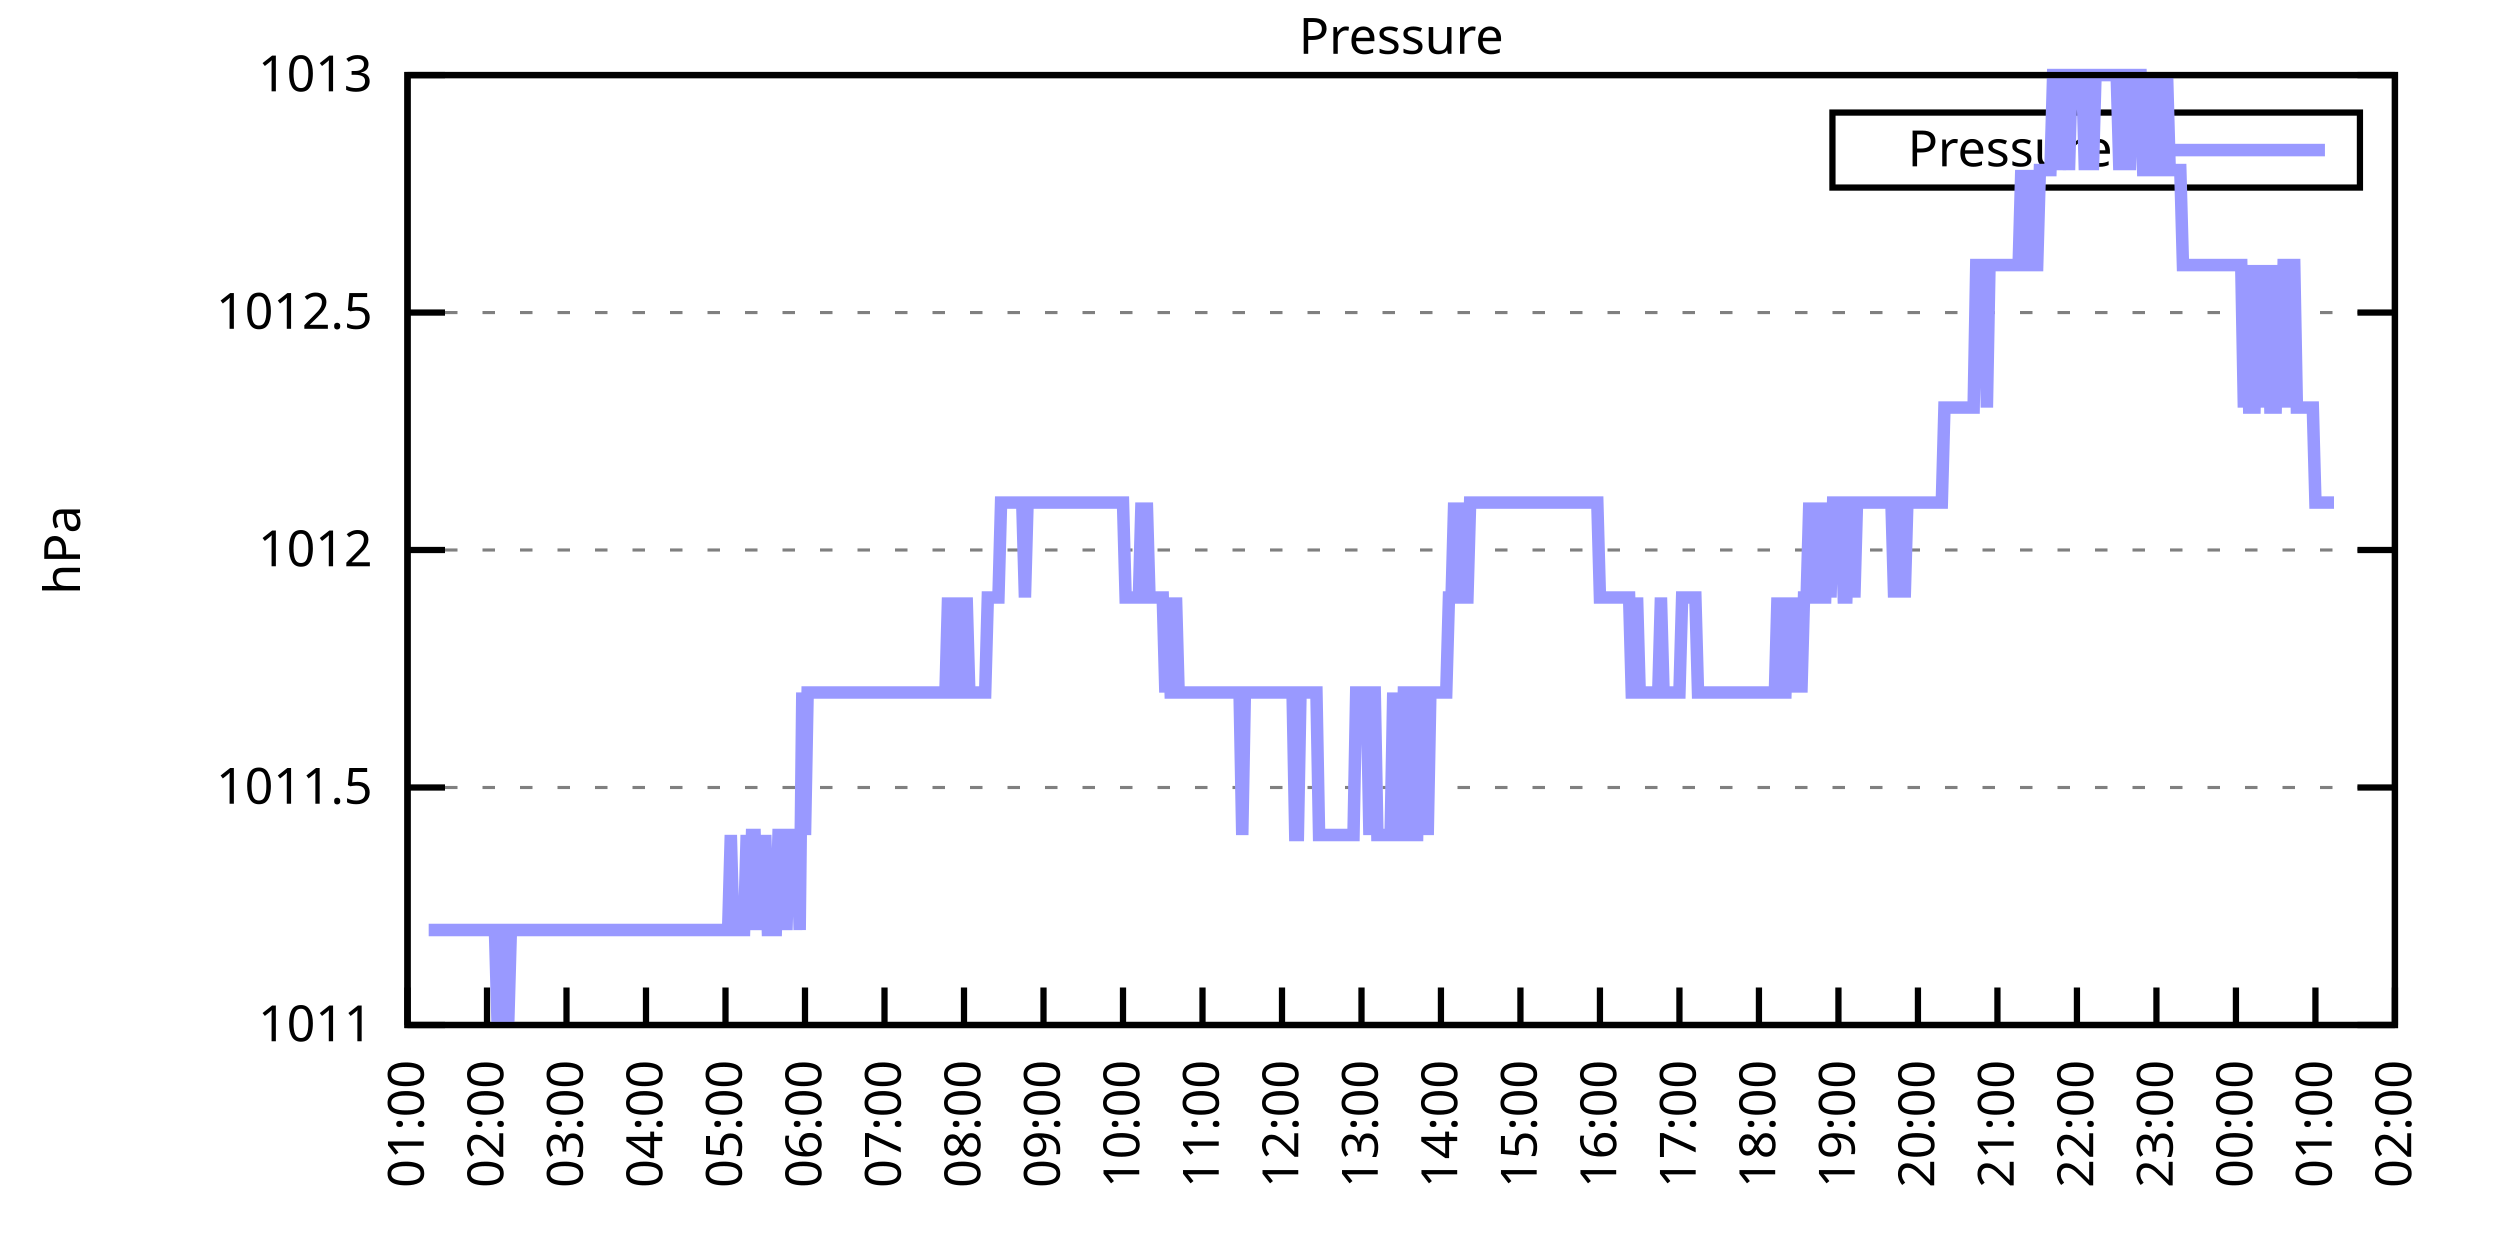
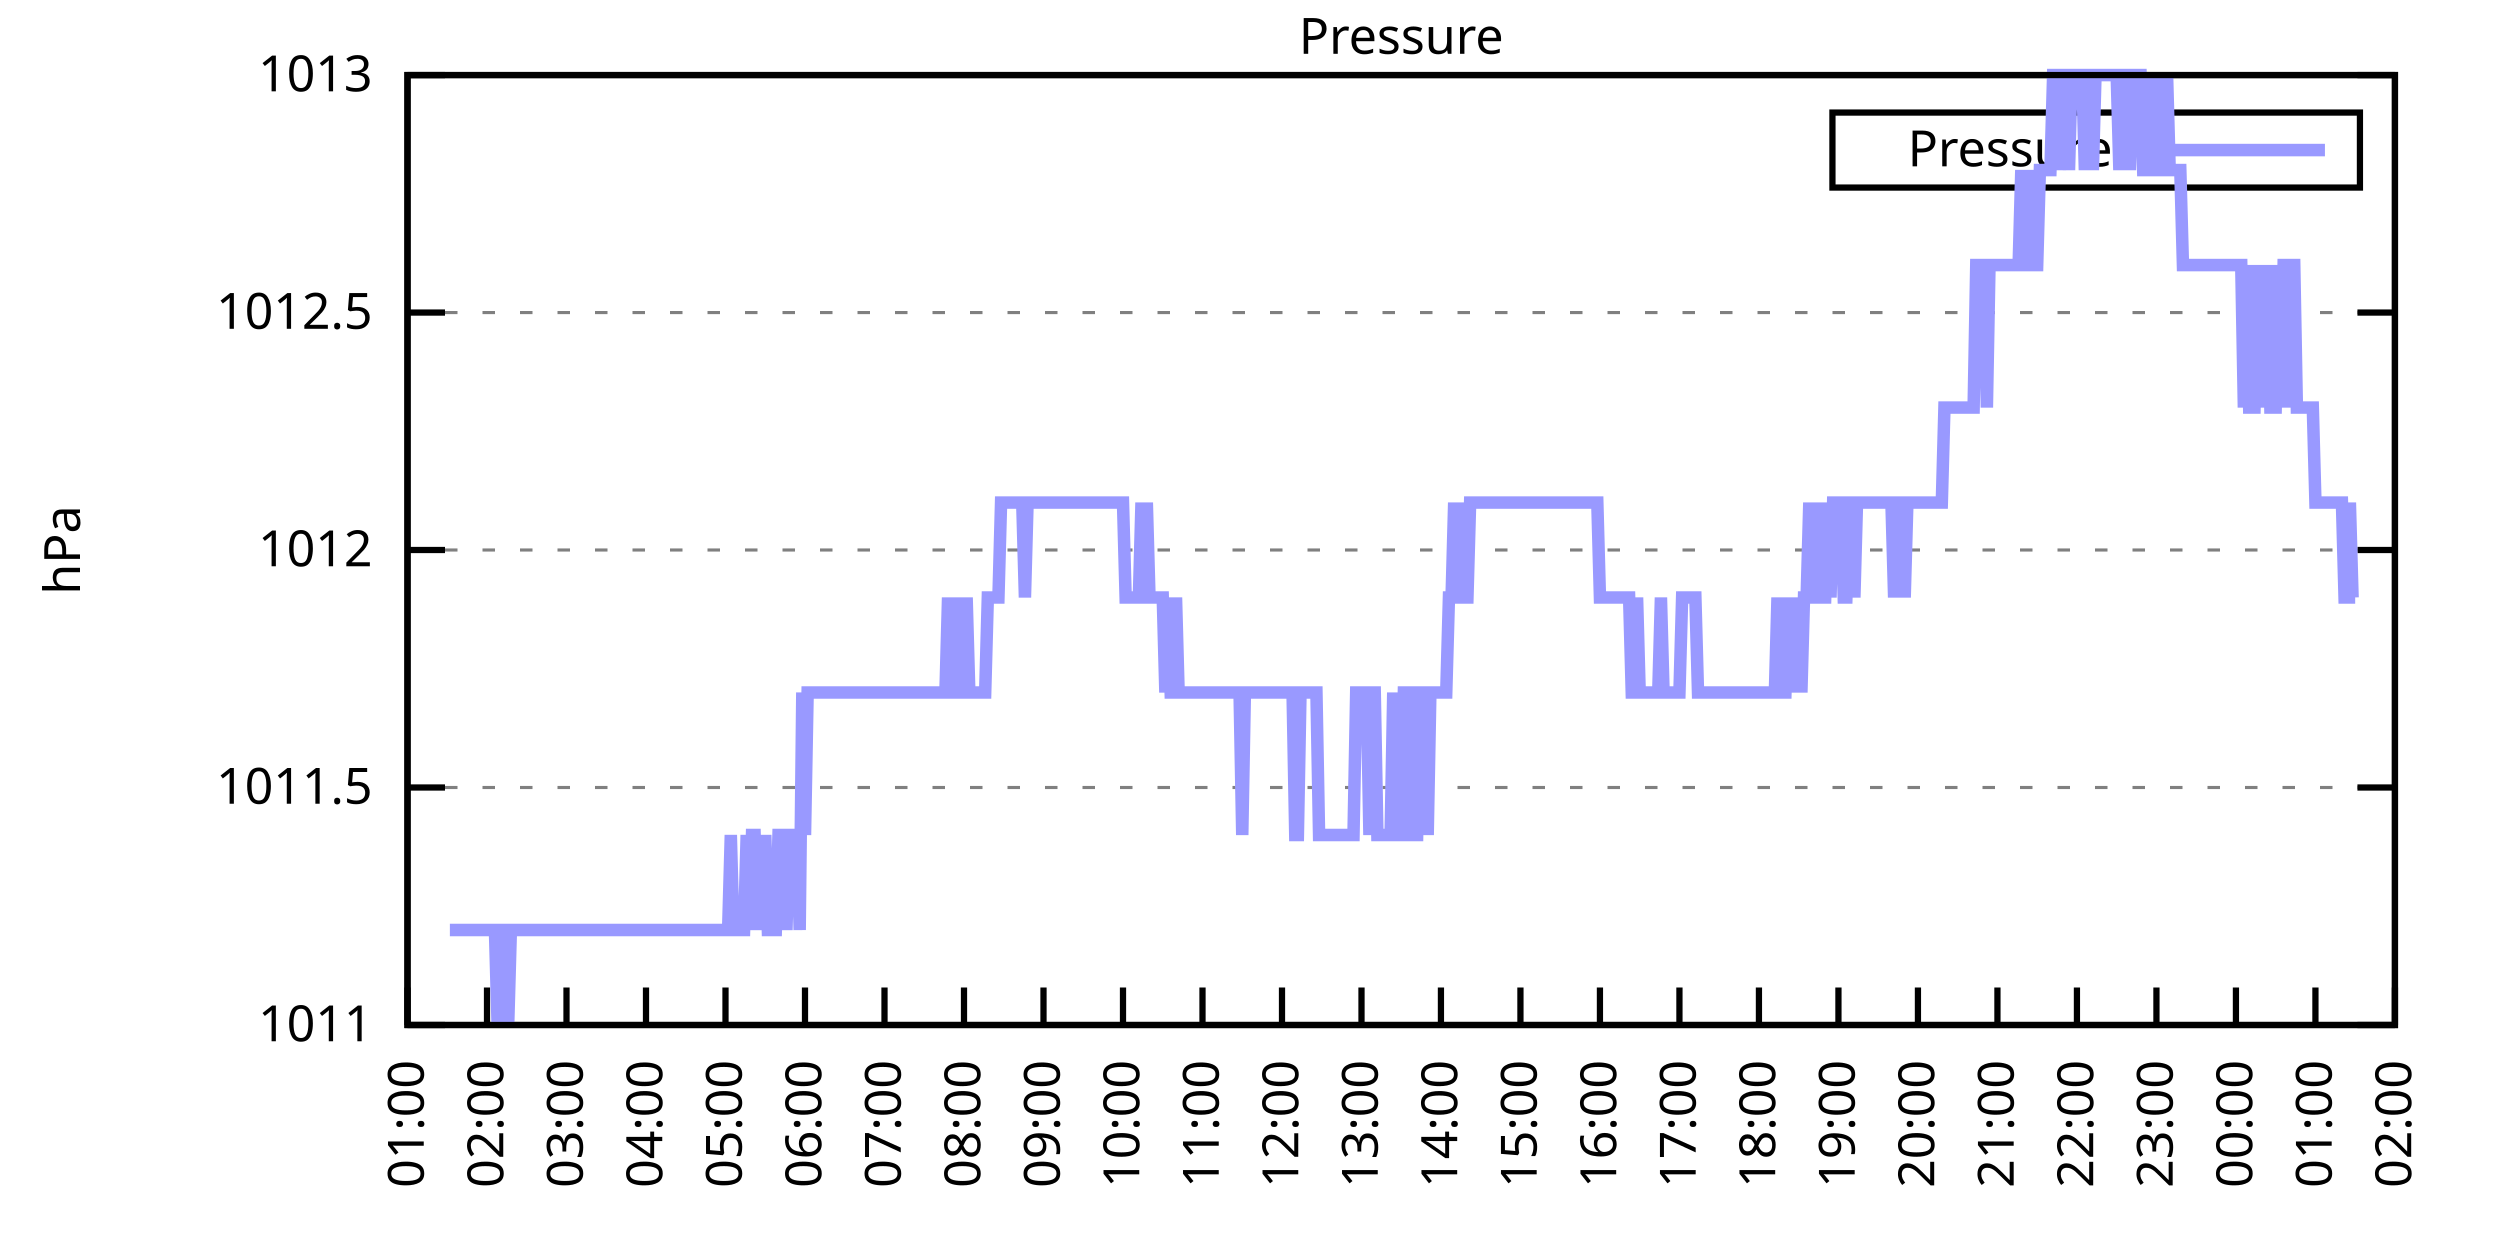
<svg xmlns="http://www.w3.org/2000/svg" xmlns:xlink="http://www.w3.org/1999/xlink" width="400" height="200" viewBox="0 0 400 200">
  <g id="gnuplot_canvas">
    <rect x="0" y="0" width="400" height="200" fill="none" />
    <defs>
      <circle id="gpDot" r="0.5" stroke-width="0.5" stroke="currentColor" />
      <path id="gpPt0" stroke-width="0.333" stroke="currentColor" d="M-1,0 h2 M0,-1 v2" />
      <path id="gpPt1" stroke-width="0.333" stroke="currentColor" d="M-1,-1 L1,1 M1,-1 L-1,1" />
      <path id="gpPt2" stroke-width="0.333" stroke="currentColor" d="M-1,0 L1,0 M0,-1 L0,1 M-1,-1 L1,1 M-1,1 L1,-1" />
      <rect id="gpPt3" stroke-width="0.333" stroke="currentColor" x="-1" y="-1" width="2" height="2" />
      <rect id="gpPt4" stroke-width="0.333" stroke="currentColor" fill="currentColor" x="-1" y="-1" width="2" height="2" />
      <circle id="gpPt5" stroke-width="0.333" stroke="currentColor" cx="0" cy="0" r="1" />
      <use xlink:href="#gpPt5" id="gpPt6" fill="currentColor" stroke="none" />
      <path id="gpPt7" stroke-width="0.333" stroke="currentColor" d="M0,-1.33 L-1.33,0.67 L1.33,0.67 z" />
      <use xlink:href="#gpPt7" id="gpPt8" fill="currentColor" stroke="none" />
      <use xlink:href="#gpPt7" id="gpPt9" stroke="currentColor" transform="rotate(180)" />
      <use xlink:href="#gpPt9" id="gpPt10" fill="currentColor" stroke="none" />
      <use xlink:href="#gpPt3" id="gpPt11" stroke="currentColor" transform="rotate(45)" />
      <use xlink:href="#gpPt11" id="gpPt12" fill="currentColor" stroke="none" />
      <path id="gpPt13" stroke-width="0.333" stroke="currentColor" d="M0,1.330 L1.265,0.411 L0.782,-1.067 L-0.782,-1.076 L-1.265,0.411 z" />
      <use xlink:href="#gpPt13" id="gpPt14" fill="currentColor" stroke="none" />
      <filter id="textbox" filterUnits="objectBoundingBox" x="0" y="0" height="1" width="1">
        <feFlood flood-color="white" flood-opacity="1" result="bgnd" />
        <feComposite in="SourceGraphic" in2="bgnd" operator="atop" />
      </filter>
      <filter id="greybox" filterUnits="objectBoundingBox" x="0" y="0" height="1" width="1">
        <feFlood flood-color="lightgrey" flood-opacity="1" result="grey" />
        <feComposite in="SourceGraphic" in2="grey" operator="atop" />
      </filter>
    </defs>
    <g fill="none" color="white" stroke="currentColor" stroke-width="1.00" stroke-linecap="butt" stroke-linejoin="miter">
</g>
    <g fill="none" color="black" stroke="currentColor" stroke-width="1.00" stroke-linecap="butt" stroke-linejoin="miter">
      <g stroke="none" shape-rendering="crispEdges">
        <polygon fill="rgb(255, 255, 255)" points="65.20,164.00 383.18,164.00 383.18,12.02 65.20,12.02 " />
      </g>
    </g>
    <g fill="none" color="black" stroke="currentColor" stroke-width="1.00" stroke-linecap="butt" stroke-linejoin="miter">
</g>
    <g fill="none" color="black" stroke="black" stroke-width="0.50" stroke-linecap="butt" stroke-linejoin="miter">
</g>
    <g fill="none" color="gray" stroke="currentColor" stroke-width="0.50" stroke-linecap="butt" stroke-linejoin="miter">
      <path stroke="gray" stroke-dasharray="2,4" class="gridline" d="M65.20,164.00 L383.19,164.00  " />
    </g>
    <g fill="none" color="gray" stroke="gray" stroke-width="1.00" stroke-linecap="butt" stroke-linejoin="miter">
</g>
    <g fill="none" color="black" stroke="currentColor" stroke-width="1.00" stroke-linecap="butt" stroke-linejoin="miter">
      <path stroke="black" d="M65.20,164.00 L71.20,164.00 M383.19,164.00 L377.19,164.00  " />
      <g transform="translate(59.60,166.60)" stroke="none" fill="black" font-family="Sans" font-size="8.00" text-anchor="end">
        <text>
          <tspan font-family="Sans"> 1011</tspan>
        </text>
      </g>
    </g>
    <g fill="none" color="black" stroke="currentColor" stroke-width="1.00" stroke-linecap="butt" stroke-linejoin="miter">
</g>
    <g fill="none" color="black" stroke="black" stroke-width="0.50" stroke-linecap="butt" stroke-linejoin="miter">
</g>
    <g fill="none" color="gray" stroke="currentColor" stroke-width="0.50" stroke-linecap="butt" stroke-linejoin="miter">
      <path stroke="gray" stroke-dasharray="2,4" class="gridline" d="M65.20,126.00 L383.19,126.00  " />
    </g>
    <g fill="none" color="gray" stroke="gray" stroke-width="1.00" stroke-linecap="butt" stroke-linejoin="miter">
</g>
    <g fill="none" color="black" stroke="currentColor" stroke-width="1.00" stroke-linecap="butt" stroke-linejoin="miter">
      <path stroke="black" d="M65.20,126.00 L71.20,126.00 M383.19,126.00 L377.19,126.00  " />
      <g transform="translate(59.60,128.60)" stroke="none" fill="black" font-family="Sans" font-size="8.00" text-anchor="end">
        <text>
          <tspan font-family="Sans"> 1011.5</tspan>
        </text>
      </g>
    </g>
    <g fill="none" color="black" stroke="currentColor" stroke-width="1.00" stroke-linecap="butt" stroke-linejoin="miter">
</g>
    <g fill="none" color="black" stroke="black" stroke-width="0.50" stroke-linecap="butt" stroke-linejoin="miter">
</g>
    <g fill="none" color="gray" stroke="currentColor" stroke-width="0.50" stroke-linecap="butt" stroke-linejoin="miter">
      <path stroke="gray" stroke-dasharray="2,4" class="gridline" d="M65.20,88.00 L383.19,88.00  " />
    </g>
    <g fill="none" color="gray" stroke="gray" stroke-width="1.00" stroke-linecap="butt" stroke-linejoin="miter">
</g>
    <g fill="none" color="black" stroke="currentColor" stroke-width="1.00" stroke-linecap="butt" stroke-linejoin="miter">
      <path stroke="black" d="M65.20,88.00 L71.20,88.00 M383.19,88.00 L377.19,88.00  " />
      <g transform="translate(59.60,90.60)" stroke="none" fill="black" font-family="Sans" font-size="8.00" text-anchor="end">
        <text>
          <tspan font-family="Sans"> 1012</tspan>
        </text>
      </g>
    </g>
    <g fill="none" color="black" stroke="currentColor" stroke-width="1.00" stroke-linecap="butt" stroke-linejoin="miter">
</g>
    <g fill="none" color="black" stroke="black" stroke-width="0.50" stroke-linecap="butt" stroke-linejoin="miter">
</g>
    <g fill="none" color="gray" stroke="currentColor" stroke-width="0.50" stroke-linecap="butt" stroke-linejoin="miter">
      <path stroke="gray" stroke-dasharray="2,4" class="gridline" d="M65.20,50.01 L383.19,50.01  " />
    </g>
    <g fill="none" color="gray" stroke="gray" stroke-width="1.00" stroke-linecap="butt" stroke-linejoin="miter">
</g>
    <g fill="none" color="black" stroke="currentColor" stroke-width="1.00" stroke-linecap="butt" stroke-linejoin="miter">
      <path stroke="black" d="M65.20,50.01 L71.20,50.01 M383.19,50.01 L377.19,50.01  " />
      <g transform="translate(59.60,52.61)" stroke="none" fill="black" font-family="Sans" font-size="8.00" text-anchor="end">
        <text>
          <tspan font-family="Sans"> 1012.5</tspan>
        </text>
      </g>
    </g>
    <g fill="none" color="black" stroke="currentColor" stroke-width="1.00" stroke-linecap="butt" stroke-linejoin="miter">
</g>
    <g fill="none" color="black" stroke="black" stroke-width="0.50" stroke-linecap="butt" stroke-linejoin="miter">
</g>
    <g fill="none" color="gray" stroke="currentColor" stroke-width="0.50" stroke-linecap="butt" stroke-linejoin="miter">
      <path stroke="gray" stroke-dasharray="2,4" class="gridline" d="M65.20,12.01 L383.19,12.01  " />
    </g>
    <g fill="none" color="gray" stroke="gray" stroke-width="1.00" stroke-linecap="butt" stroke-linejoin="miter">
</g>
    <g fill="none" color="black" stroke="currentColor" stroke-width="1.00" stroke-linecap="butt" stroke-linejoin="miter">
      <path stroke="black" d="M65.20,12.01 L71.20,12.01 M383.19,12.01 L377.19,12.01  " />
      <g transform="translate(59.60,14.61)" stroke="none" fill="black" font-family="Sans" font-size="8.00" text-anchor="end">
        <text>
          <tspan font-family="Sans"> 1013</tspan>
        </text>
      </g>
    </g>
    <g fill="none" color="black" stroke="currentColor" stroke-width="1.00" stroke-linecap="butt" stroke-linejoin="miter">
      <path stroke="black" d="M65.20,164.00 L65.20,158.00  " />
      <g transform="translate(67.80,169.60) rotate(270.00)" stroke="none" fill="black" font-family="Sans" font-size="8.00" text-anchor="end">
        <text>
          <tspan font-family="Sans">01:00</tspan>
        </text>
      </g>
    </g>
    <g fill="none" color="black" stroke="currentColor" stroke-width="1.00" stroke-linecap="butt" stroke-linejoin="miter">
      <path stroke="black" d="M77.92,164.00 L77.92,158.00  " />
      <g transform="translate(80.52,169.60) rotate(270.00)" stroke="none" fill="black" font-family="Sans" font-size="8.00" text-anchor="end">
        <text>
          <tspan font-family="Sans">02:00</tspan>
        </text>
      </g>
    </g>
    <g fill="none" color="black" stroke="currentColor" stroke-width="1.00" stroke-linecap="butt" stroke-linejoin="miter">
      <path stroke="black" d="M90.64,164.00 L90.64,158.00  " />
      <g transform="translate(93.24,169.60) rotate(270.00)" stroke="none" fill="black" font-family="Sans" font-size="8.00" text-anchor="end">
        <text>
          <tspan font-family="Sans">03:00</tspan>
        </text>
      </g>
    </g>
    <g fill="none" color="black" stroke="currentColor" stroke-width="1.00" stroke-linecap="butt" stroke-linejoin="miter">
      <path stroke="black" d="M103.36,164.00 L103.36,158.00  " />
      <g transform="translate(105.96,169.60) rotate(270.00)" stroke="none" fill="black" font-family="Sans" font-size="8.00" text-anchor="end">
        <text>
          <tspan font-family="Sans">04:00</tspan>
        </text>
      </g>
    </g>
    <g fill="none" color="black" stroke="currentColor" stroke-width="1.00" stroke-linecap="butt" stroke-linejoin="miter">
      <path stroke="black" d="M116.08,164.00 L116.08,158.00  " />
      <g transform="translate(118.68,169.60) rotate(270.00)" stroke="none" fill="black" font-family="Sans" font-size="8.00" text-anchor="end">
        <text>
          <tspan font-family="Sans">05:00</tspan>
        </text>
      </g>
    </g>
    <g fill="none" color="black" stroke="currentColor" stroke-width="1.00" stroke-linecap="butt" stroke-linejoin="miter">
      <path stroke="black" d="M128.80,164.00 L128.80,158.00  " />
      <g transform="translate(131.40,169.60) rotate(270.00)" stroke="none" fill="black" font-family="Sans" font-size="8.00" text-anchor="end">
        <text>
          <tspan font-family="Sans">06:00</tspan>
        </text>
      </g>
    </g>
    <g fill="none" color="black" stroke="currentColor" stroke-width="1.00" stroke-linecap="butt" stroke-linejoin="miter">
      <path stroke="black" d="M141.52,164.00 L141.52,158.00  " />
      <g transform="translate(144.12,169.60) rotate(270.00)" stroke="none" fill="black" font-family="Sans" font-size="8.00" text-anchor="end">
        <text>
          <tspan font-family="Sans">07:00</tspan>
        </text>
      </g>
    </g>
    <g fill="none" color="black" stroke="currentColor" stroke-width="1.00" stroke-linecap="butt" stroke-linejoin="miter">
      <path stroke="black" d="M154.24,164.00 L154.24,158.00  " />
      <g transform="translate(156.84,169.60) rotate(270.00)" stroke="none" fill="black" font-family="Sans" font-size="8.00" text-anchor="end">
        <text>
          <tspan font-family="Sans">08:00</tspan>
        </text>
      </g>
    </g>
    <g fill="none" color="black" stroke="currentColor" stroke-width="1.00" stroke-linecap="butt" stroke-linejoin="miter">
      <path stroke="black" d="M166.96,164.00 L166.96,158.00  " />
      <g transform="translate(169.56,169.60) rotate(270.00)" stroke="none" fill="black" font-family="Sans" font-size="8.00" text-anchor="end">
        <text>
          <tspan font-family="Sans">09:00</tspan>
        </text>
      </g>
    </g>
    <g fill="none" color="black" stroke="currentColor" stroke-width="1.00" stroke-linecap="butt" stroke-linejoin="miter">
      <path stroke="black" d="M179.68,164.00 L179.68,158.00  " />
      <g transform="translate(182.28,169.60) rotate(270.00)" stroke="none" fill="black" font-family="Sans" font-size="8.00" text-anchor="end">
        <text>
          <tspan font-family="Sans">10:00</tspan>
        </text>
      </g>
    </g>
    <g fill="none" color="black" stroke="currentColor" stroke-width="1.00" stroke-linecap="butt" stroke-linejoin="miter">
      <path stroke="black" d="M192.40,164.00 L192.40,158.00  " />
      <g transform="translate(195.00,169.60) rotate(270.00)" stroke="none" fill="black" font-family="Sans" font-size="8.00" text-anchor="end">
        <text>
          <tspan font-family="Sans">11:00</tspan>
        </text>
      </g>
    </g>
    <g fill="none" color="black" stroke="currentColor" stroke-width="1.00" stroke-linecap="butt" stroke-linejoin="miter">
      <path stroke="black" d="M205.12,164.00 L205.12,158.00  " />
      <g transform="translate(207.72,169.60) rotate(270.00)" stroke="none" fill="black" font-family="Sans" font-size="8.00" text-anchor="end">
        <text>
          <tspan font-family="Sans">12:00</tspan>
        </text>
      </g>
    </g>
    <g fill="none" color="black" stroke="currentColor" stroke-width="1.00" stroke-linecap="butt" stroke-linejoin="miter">
      <path stroke="black" d="M217.84,164.00 L217.84,158.00  " />
      <g transform="translate(220.44,169.60) rotate(270.00)" stroke="none" fill="black" font-family="Sans" font-size="8.00" text-anchor="end">
        <text>
          <tspan font-family="Sans">13:00</tspan>
        </text>
      </g>
    </g>
    <g fill="none" color="black" stroke="currentColor" stroke-width="1.00" stroke-linecap="butt" stroke-linejoin="miter">
      <path stroke="black" d="M230.55,164.00 L230.55,158.00  " />
      <g transform="translate(233.15,169.60) rotate(270.00)" stroke="none" fill="black" font-family="Sans" font-size="8.00" text-anchor="end">
        <text>
          <tspan font-family="Sans">14:00</tspan>
        </text>
      </g>
    </g>
    <g fill="none" color="black" stroke="currentColor" stroke-width="1.00" stroke-linecap="butt" stroke-linejoin="miter">
      <path stroke="black" d="M243.27,164.00 L243.27,158.00  " />
      <g transform="translate(245.87,169.60) rotate(270.00)" stroke="none" fill="black" font-family="Sans" font-size="8.00" text-anchor="end">
        <text>
          <tspan font-family="Sans">15:00</tspan>
        </text>
      </g>
    </g>
    <g fill="none" color="black" stroke="currentColor" stroke-width="1.00" stroke-linecap="butt" stroke-linejoin="miter">
      <path stroke="black" d="M255.99,164.00 L255.99,158.00  " />
      <g transform="translate(258.59,169.60) rotate(270.00)" stroke="none" fill="black" font-family="Sans" font-size="8.00" text-anchor="end">
        <text>
          <tspan font-family="Sans">16:00</tspan>
        </text>
      </g>
    </g>
    <g fill="none" color="black" stroke="currentColor" stroke-width="1.00" stroke-linecap="butt" stroke-linejoin="miter">
      <path stroke="black" d="M268.71,164.00 L268.71,158.00  " />
      <g transform="translate(271.31,169.60) rotate(270.00)" stroke="none" fill="black" font-family="Sans" font-size="8.00" text-anchor="end">
        <text>
          <tspan font-family="Sans">17:00</tspan>
        </text>
      </g>
    </g>
    <g fill="none" color="black" stroke="currentColor" stroke-width="1.00" stroke-linecap="butt" stroke-linejoin="miter">
      <path stroke="black" d="M281.43,164.00 L281.43,158.00  " />
      <g transform="translate(284.03,169.60) rotate(270.00)" stroke="none" fill="black" font-family="Sans" font-size="8.00" text-anchor="end">
        <text>
          <tspan font-family="Sans">18:00</tspan>
        </text>
      </g>
    </g>
    <g fill="none" color="black" stroke="currentColor" stroke-width="1.00" stroke-linecap="butt" stroke-linejoin="miter">
      <path stroke="black" d="M294.15,164.00 L294.15,158.00  " />
      <g transform="translate(296.75,169.60) rotate(270.00)" stroke="none" fill="black" font-family="Sans" font-size="8.00" text-anchor="end">
        <text>
          <tspan font-family="Sans">19:00</tspan>
        </text>
      </g>
    </g>
    <g fill="none" color="black" stroke="currentColor" stroke-width="1.00" stroke-linecap="butt" stroke-linejoin="miter">
      <path stroke="black" d="M306.87,164.00 L306.87,158.00  " />
      <g transform="translate(309.47,169.60) rotate(270.00)" stroke="none" fill="black" font-family="Sans" font-size="8.00" text-anchor="end">
        <text>
          <tspan font-family="Sans">20:00</tspan>
        </text>
      </g>
    </g>
    <g fill="none" color="black" stroke="currentColor" stroke-width="1.00" stroke-linecap="butt" stroke-linejoin="miter">
      <path stroke="black" d="M319.59,164.00 L319.59,158.00  " />
      <g transform="translate(322.19,169.60) rotate(270.00)" stroke="none" fill="black" font-family="Sans" font-size="8.00" text-anchor="end">
        <text>
          <tspan font-family="Sans">21:00</tspan>
        </text>
      </g>
    </g>
    <g fill="none" color="black" stroke="currentColor" stroke-width="1.00" stroke-linecap="butt" stroke-linejoin="miter">
      <path stroke="black" d="M332.31,164.00 L332.31,158.00  " />
      <g transform="translate(334.91,169.60) rotate(270.00)" stroke="none" fill="black" font-family="Sans" font-size="8.00" text-anchor="end">
        <text>
          <tspan font-family="Sans">22:00</tspan>
        </text>
      </g>
    </g>
    <g fill="none" color="black" stroke="currentColor" stroke-width="1.00" stroke-linecap="butt" stroke-linejoin="miter">
      <path stroke="black" d="M345.03,164.00 L345.03,158.00  " />
      <g transform="translate(347.63,169.60) rotate(270.00)" stroke="none" fill="black" font-family="Sans" font-size="8.00" text-anchor="end">
        <text>
          <tspan font-family="Sans">23:00</tspan>
        </text>
      </g>
    </g>
    <g fill="none" color="black" stroke="currentColor" stroke-width="1.00" stroke-linecap="butt" stroke-linejoin="miter">
      <path stroke="black" d="M357.75,164.00 L357.75,158.00  " />
      <g transform="translate(360.35,169.60) rotate(270.00)" stroke="none" fill="black" font-family="Sans" font-size="8.00" text-anchor="end">
        <text>
          <tspan font-family="Sans">00:00</tspan>
        </text>
      </g>
    </g>
    <g fill="none" color="black" stroke="currentColor" stroke-width="1.00" stroke-linecap="butt" stroke-linejoin="miter">
      <path stroke="black" d="M370.47,164.00 L370.47,158.00  " />
      <g transform="translate(373.07,169.60) rotate(270.00)" stroke="none" fill="black" font-family="Sans" font-size="8.00" text-anchor="end">
        <text>
          <tspan font-family="Sans">01:00</tspan>
        </text>
      </g>
    </g>
    <g fill="none" color="black" stroke="currentColor" stroke-width="1.00" stroke-linecap="butt" stroke-linejoin="miter">
      <path stroke="black" d="M383.19,164.00 L383.19,158.00  " />
      <g transform="translate(385.79,169.60) rotate(270.00)" stroke="none" fill="black" font-family="Sans" font-size="8.00" text-anchor="end">
        <text>
          <tspan font-family="Sans">02:00</tspan>
        </text>
      </g>
    </g>
    <g fill="none" color="black" stroke="currentColor" stroke-width="1.00" stroke-linecap="butt" stroke-linejoin="miter">
</g>
    <g fill="none" color="black" stroke="currentColor" stroke-width="1.00" stroke-linecap="butt" stroke-linejoin="miter">
      <path stroke="black" d="M65.20,12.01 L65.20,164.00 L383.19,164.00 L383.19,12.01 L65.20,12.01 Z  " />
    </g>
    <g fill="none" color="black" stroke="currentColor" stroke-width="1.00" stroke-linecap="butt" stroke-linejoin="miter">
</g>
    <g fill="none" color="black" stroke="currentColor" stroke-width="1.00" stroke-linecap="butt" stroke-linejoin="miter">
      <path stroke="black" d="M293.19,30.01 L293.19,18.01 L377.59,18.01 L377.59,30.01 L293.19,30.01 Z  " />
    </g>
    <g id="Pressure_plot_1">
      <g fill="none" color="white" stroke="black" stroke-width="2.00" stroke-linecap="butt" stroke-linejoin="miter">
</g>
      <g fill="none" color="black" stroke="currentColor" stroke-width="2.00" stroke-linecap="butt" stroke-linejoin="miter">
        <g transform="translate(337.99,26.61)" stroke="none" fill="black" font-family="Sans" font-size="8.00" text-anchor="end">
          <text>
            <tspan font-family="Sans">Pressure</tspan>
          </text>
        </g>
      </g>
      <g fill="none" color="black" stroke="currentColor" stroke-width="2.00" stroke-linecap="butt" stroke-linejoin="miter">
-         <path stroke="rgb(153, 153, 255)" d="M343.59,24.01 L371.99,24.01 M68.59,148.80 L69.02,148.80 L69.44,148.80 L69.86,148.80 L70.29,148.80 L70.71,148.80   L71.14,148.80 L71.56,148.80 L71.98,148.80 L72.41,148.80 L72.83,148.80 L73.26,148.80 L73.68,148.80 L74.10,148.80   L74.53,148.80 L74.95,148.80 L75.38,148.80 L75.80,148.80 L76.22,148.80 L76.65,148.80 L77.07,148.80 L77.50,148.80   L77.92,148.80 L78.34,148.80 L78.77,148.80 L79.19,148.80 L79.62,164.00 L80.04,148.80 L80.46,148.80 L80.89,148.80   L81.31,164.00 L81.74,148.80 L82.16,148.80 L82.58,148.80 L83.01,148.80 L83.43,148.80 L83.86,148.80 L84.28,148.80   L84.70,148.80 L85.13,148.80 L85.55,148.80 L85.98,148.80 L86.40,148.80 L86.82,148.80 L87.25,148.80 L87.67,148.80   L88.10,148.80 L88.52,148.80 L88.94,148.80 L89.37,148.80 L89.79,148.80 L90.22,148.80 L90.64,148.80 L91.06,148.80   L91.49,148.80 L91.91,148.80 L92.34,148.80 L92.76,148.80 L93.18,148.80 L93.61,148.80 L94.03,148.80 L94.46,148.80   L94.88,148.80 L95.30,148.80 L95.73,148.80 L96.15,148.80 L96.58,148.80 L97.00,148.80 L97.42,148.80 L97.85,148.80   L98.27,148.80 L98.69,148.80 L99.12,148.80 L99.54,148.80 L99.97,148.80 L100.39,148.80 L100.81,148.80 L101.24,148.80   L101.66,148.80 L102.09,148.80 L102.51,148.80 L102.93,148.80 L103.36,148.80 L103.78,148.80 L104.21,148.80 L104.63,148.80   L105.05,148.80 L105.48,148.80 L105.90,148.80 L106.33,148.80 L106.75,148.80 L107.17,148.80 L107.60,148.80 L108.02,148.80   L108.45,148.80 L108.87,148.80 L109.29,148.80 L109.72,148.80 L110.14,148.80 L110.57,148.80 L110.99,148.80 L111.41,148.80   L111.84,148.80 L112.26,148.80 L112.69,148.80 L113.11,148.80 L113.53,148.80 L113.96,148.80 L114.38,148.80 L114.81,148.80   L115.23,148.80 L115.65,148.80 L116.08,148.80 L116.50,148.80 L116.93,133.60 L117.35,148.80 L117.77,148.80 L118.20,148.80   L118.62,148.80 L119.05,148.80 L119.47,133.60 L119.89,148.80 L120.32,133.60 L120.74,133.60 L121.17,148.80 L121.59,133.60   L122.01,148.80 L122.44,133.60 L122.86,148.80 L123.29,148.80 L123.71,148.80 L124.13,148.80 L124.56,133.60 L124.98,133.60   L125.41,133.60 L125.83,148.80 L126.25,133.60 L126.68,133.60 L127.10,133.60 L127.53,133.60 L127.95,148.80 L128.37,110.80   L128.80,133.60 L129.22,110.80 L129.65,110.80 L130.07,110.80 L130.49,110.80 L130.92,110.80 L131.34,110.80 L131.77,110.80   L132.19,110.80 L132.61,110.80 L133.04,110.80 L133.46,110.80 L133.89,110.80 L134.31,110.80 L134.73,110.80 L135.16,110.80   L135.58,110.80 L136.01,110.80 L136.43,110.80 L136.85,110.80 L137.28,110.80 L137.70,110.80 L138.13,110.80 L138.55,110.80   L138.97,110.80 L139.40,110.80 L139.82,110.80 L140.25,110.80 L140.67,110.80 L141.09,110.80 L141.52,110.80 L141.94,110.80   L142.37,110.80 L142.79,110.80 L143.21,110.80 L143.64,110.80 L144.06,110.80 L144.49,110.80 L144.91,110.80 L145.33,110.80   L145.76,110.80 L146.18,110.80 L146.61,110.80 L147.03,110.80 L147.45,110.80 L147.88,110.80 L148.30,110.80 L148.73,110.80   L149.15,110.80 L149.57,110.80 L150.00,110.80 L150.42,110.80 L150.85,110.80 L151.27,110.80 L151.69,95.60 L152.12,110.80   L152.54,110.80 L152.97,95.60 L153.39,110.80 L153.81,110.80 L154.24,110.80 L154.66,95.60 L155.09,110.80 L155.51,110.80   L155.93,110.80 L156.36,110.80 L156.78,110.80 L157.21,110.80 L157.63,110.80 L158.05,95.60 L158.48,95.60 L158.90,95.60   L159.33,95.60 L159.75,95.60 L160.17,80.41 L160.60,80.41 L161.02,80.41 L161.44,80.41 L161.87,80.41 L162.29,80.41   L162.72,80.41 L163.14,80.41 L163.56,80.41 L163.99,95.60 L164.41,80.41 L164.84,80.41 L165.26,80.41 L165.68,80.41   L166.11,80.41 L166.53,80.41 L166.96,80.41 L167.38,80.41 L167.80,80.41 L168.23,80.41 L168.65,80.41 L169.08,80.41   L169.50,80.41 L169.92,80.41 L170.35,80.41 L170.77,80.41 L171.20,80.41 L171.62,80.41 L172.04,80.41 L172.47,80.41   L172.89,80.41 L173.32,80.41 L173.74,80.41 L174.16,80.41 L174.59,80.41 L175.01,80.41 L175.44,80.41 L175.86,80.41   L176.28,80.41 L176.71,80.41 L177.13,80.41 L177.56,80.41 L177.98,80.41 L178.40,80.41 L178.83,80.41 L179.25,80.41   L179.68,80.41 L180.10,95.60 L180.52,95.60 L180.95,95.60 L181.37,95.60 L181.80,95.60 L182.22,95.60 L182.64,80.41   L183.07,95.60 L183.49,80.41 L183.92,95.60 L184.34,95.60 L184.76,95.60 L185.19,95.60 L185.61,95.60 L186.04,95.60   L186.46,110.80 L186.88,95.60 L187.31,110.80 L187.73,110.80 L188.16,95.60 L188.58,110.80 L189.00,110.80 L189.43,110.80   L189.85,110.80 L190.28,110.80 L190.70,110.80 L191.12,110.80 L191.55,110.80 L191.97,110.80 L192.40,110.80 L192.82,110.80   L193.24,110.80 L193.67,110.80 L194.09,110.80 L194.52,110.80 L194.94,110.80 L195.36,110.80 L195.79,110.80 L196.21,110.80   L196.64,110.80 L197.06,110.80 L197.48,110.80 L197.91,110.80 L198.33,110.80 L198.76,133.60 L199.18,110.80 L199.60,110.80   L200.03,110.80 L200.45,110.80 L200.88,110.80 L201.30,110.80 L201.72,110.80 L202.15,110.80 L202.57,110.80 L203.00,110.80   L203.42,110.80 L203.84,110.80 L204.27,110.80 L204.69,110.80 L205.12,110.80 L205.54,110.80 L205.96,110.80 L206.39,110.80   L206.81,110.80 L207.24,133.60 L207.66,133.60 L208.08,110.80 L208.51,110.80 L208.93,110.80 L209.36,110.80 L209.78,110.80   L210.20,110.80 L210.63,110.80 L211.05,133.60 L211.48,133.60 L211.90,133.60 L212.32,133.60 L212.75,133.60 L213.17,133.60   L213.60,133.60 L214.02,133.60 L214.44,133.60 L214.87,133.60 L215.29,133.60 L215.72,133.60 L216.14,133.60 L216.56,133.60   L216.99,110.80 L217.41,110.80 L217.84,110.80 L218.26,110.80 L218.68,110.80 L219.11,133.60 L219.53,110.80 L219.96,110.80   L220.38,133.60 L220.80,133.60 L221.23,133.60 L221.65,133.60 L222.08,133.60 L222.50,133.60 L222.92,110.80 L223.35,133.60   L223.77,133.60 L224.20,133.60 L224.62,110.80 L225.04,110.80 L225.47,110.80 L225.89,133.60 L226.31,133.60 L226.74,133.60   L227.16,110.80 L227.59,110.80 L228.01,110.80 L228.43,133.60 L228.86,110.80 L229.28,110.80 L229.71,110.80 L230.13,110.80   L230.55,110.80 L230.98,110.80 L231.40,110.80 L231.83,95.60 L232.25,95.60 L232.67,80.41 L233.10,95.60 L233.52,80.41   L233.95,95.60 L234.37,95.60 L234.79,95.60 L235.22,80.41 L235.64,80.41 L236.07,80.41 L236.49,80.41 L236.91,80.41   L237.34,80.41 L237.76,80.41 L238.19,80.41 L238.61,80.41 L239.03,80.41 L239.46,80.41 L239.88,80.41 L240.31,80.41   L240.73,80.41 L241.15,80.41 L241.58,80.41 L242.00,80.41 L242.43,80.41 L242.85,80.41 L243.27,80.41 L243.70,80.41   L244.12,80.41 L244.55,80.41 L244.97,80.41 L245.39,80.41 L245.82,80.41 L246.24,80.41 L246.67,80.41 L247.09,80.41   L247.51,80.41 L247.94,80.41 L248.36,80.41 L248.79,80.41 L249.21,80.41 L249.63,80.41 L250.06,80.41 L250.48,80.41   L250.91,80.41 L251.33,80.41 L251.75,80.41 L252.18,80.41 L252.60,80.41 L253.03,80.41 L253.45,80.41 L253.87,80.41   L254.30,80.41 L254.72,80.41 L255.15,80.41 L255.57,80.41 L255.99,95.60 L256.42,95.60 L256.84,95.60 L257.27,95.60   L257.69,95.60 L258.11,95.60 L258.54,95.60 L258.96,95.60 L259.39,95.60 L259.81,95.60 L260.23,95.60 L260.66,95.60   L261.08,110.80 L261.51,110.80 L261.93,95.60 L262.35,110.80 L262.78,110.80 L263.20,110.80 L263.63,110.80 L264.05,110.80   L264.47,110.80 L264.90,110.80 L265.32,110.80 L265.75,95.60 L266.17,110.80 L266.59,110.80 L267.02,110.80 L267.44,110.80   L267.87,110.80 L268.29,110.80 L268.71,110.80 L269.14,95.60 L269.56,95.60 L269.99,95.60 L270.41,95.60 L270.83,95.60   L271.26,95.60 L271.68,110.80 L272.11,110.80 L272.53,110.80 L272.95,110.80 L273.38,110.80 L273.80,110.80 L274.23,110.80   L274.65,110.80 L275.07,110.80 L275.50,110.80 L275.92,110.80 L276.35,110.80 L276.77,110.80 L277.19,110.80 L277.62,110.80   L278.04,110.80 L278.47,110.80 L278.89,110.80 L279.31,110.80 L279.74,110.80 L280.16,110.80 L280.59,110.80 L281.01,110.80   L281.43,110.80 L281.86,110.80 L282.28,110.80 L282.71,110.80 L283.13,110.80 L283.55,110.80 L283.98,110.80 L284.40,95.60   L284.83,110.80 L285.25,110.80 L285.67,110.80 L286.10,95.60 L286.52,110.80 L286.95,95.60 L287.37,110.80 L287.79,95.60   L288.22,110.80 L288.64,95.60 L289.06,95.60 L289.49,80.41 L289.91,95.60 L290.34,95.60 L290.76,95.60 L291.18,80.41   L291.61,95.60 L292.03,95.60 L292.46,80.41 L292.88,95.60 L293.30,80.41 L293.73,80.41 L294.15,80.41 L294.58,80.41   L295.00,95.60 L295.42,95.60 L295.85,80.41 L296.27,80.41 L296.70,95.60 L297.12,80.41 L297.54,80.41 L297.97,80.41   L298.39,80.41 L298.82,80.41 L299.24,80.41 L299.66,80.41 L300.09,80.41 L300.51,80.41 L300.94,80.41 L301.36,80.41   L301.78,80.41 L302.21,80.41 L302.63,80.41 L303.06,95.60 L303.48,80.41 L303.90,80.41 L304.33,80.41 L304.75,95.60   L305.18,80.41 L305.60,80.41 L306.02,80.41 L306.45,80.41 L306.87,80.41 L307.30,80.41 L307.72,80.41 L308.14,80.41   L308.57,80.41 L308.99,80.41 L309.42,80.41 L309.84,80.41 L310.26,80.41 L310.69,80.41 L311.11,65.21 L311.54,65.21   L311.96,65.21 L312.38,65.21 L312.81,65.21 L313.23,65.21 L313.66,65.21 L314.08,65.21 L314.50,65.21 L314.93,65.21   L315.35,65.21 L315.78,65.21 L316.20,42.41 L316.62,42.41 L317.05,42.41 L317.47,42.41 L317.90,65.21 L318.32,42.41   L318.74,42.41 L319.17,42.41 L319.59,42.41 L320.02,42.41 L320.44,42.41 L320.86,42.41 L321.29,42.41 L321.71,42.41   L322.14,42.41 L322.56,42.41 L322.98,42.41 L323.41,27.21 L323.83,42.41 L324.26,42.41 L324.68,42.41 L325.10,27.21   L325.53,42.41 L325.95,42.41 L326.38,27.21 L326.80,27.21 L327.22,27.21 L327.65,27.21 L328.07,27.21 L328.50,12.01   L328.92,12.01 L329.34,27.21 L329.77,12.01 L330.40,12.01 L331.04,27.21 L331.46,12.01 L331.89,12.01 L332.31,12.01   L332.74,12.01 L333.16,12.01 L333.58,27.21 L334.01,12.01 L334.43,12.01 L334.86,27.21 L335.28,12.01 L335.70,12.01   L336.13,12.01 L336.55,12.01 L336.98,12.01 L337.40,12.01 L337.82,12.01 L338.25,12.01 L338.67,12.01 L339.10,27.21   L339.52,12.01 L339.94,12.01 L340.37,12.01 L340.79,27.21 L341.22,12.01 L341.64,12.01 L342.06,12.01 L342.49,12.01   L342.91,27.21 L343.34,27.21 L343.76,27.21 L344.18,12.01 L344.61,27.21 L345.03,12.01 L345.46,27.21 L345.88,27.21   L346.30,27.21 L346.73,12.01 L347.15,27.21 L347.58,27.21 L348.00,27.21 L348.42,27.21 L348.85,27.21 L349.27,42.41   L349.70,42.41 L350.12,42.41 L350.54,42.41 L350.97,42.41 L351.39,42.41 L351.81,42.41 L352.24,42.41 L352.66,42.41   L353.09,42.41 L353.51,42.41 L353.93,42.41 L354.36,42.41 L354.78,42.41 L355.21,42.41 L355.63,42.41 L356.05,42.41   L356.48,42.41 L356.90,42.41 L357.33,42.41 L357.75,42.41 L358.17,42.41 L358.60,42.41 L359.02,65.21 L359.45,42.41   L359.87,65.21 L360.29,65.21 L360.72,65.21 L361.14,42.41 L361.57,65.21 L361.99,42.41 L362.41,65.21 L362.84,42.41   L363.26,65.21 L363.69,65.21 L364.11,65.21 L364.53,42.41 L364.96,65.21 L365.38,42.41 L365.81,42.41 L366.23,65.21   L366.65,42.41 L367.08,42.41 L367.50,65.21 L367.93,65.21 L368.35,65.21 L368.77,65.21 L369.20,65.21 L369.62,65.21   L370.05,65.21 L370.47,80.41 L370.89,80.41 L371.32,80.41 L371.74,80.41 L372.17,80.41 L372.59,80.41 L373.01,80.41   L373.44,80.41  " />
+         <path stroke="rgb(153, 153, 255)" d="M343.59,24.01 L371.99,24.01 M71.98,148.80 L72.41,148.80 L72.83,148.80 L73.26,148.80 L73.68,148.80 L74.10,148.80   L74.53,148.80 L74.95,148.80 L75.38,148.80 L75.80,148.80 L76.22,148.80 L76.65,148.80 L77.07,148.80 L77.50,148.80   L77.92,148.80 L78.34,148.80 L78.77,148.80 L79.19,148.80 L79.62,164.00 L80.04,148.80 L80.46,148.80 L80.89,148.80   L81.31,164.00 L81.74,148.80 L82.16,148.80 L82.58,148.80 L83.01,148.80 L83.43,148.80 L83.86,148.80 L84.28,148.80   L84.70,148.80 L85.13,148.80 L85.55,148.80 L85.98,148.80 L86.40,148.80 L86.82,148.80 L87.25,148.80 L87.67,148.80   L88.10,148.80 L88.52,148.80 L88.94,148.80 L89.37,148.80 L89.79,148.80 L90.22,148.80 L90.64,148.80 L91.06,148.80   L91.49,148.80 L91.91,148.80 L92.34,148.80 L92.76,148.80 L93.18,148.80 L93.61,148.80 L94.03,148.80 L94.46,148.80   L94.88,148.80 L95.30,148.80 L95.73,148.80 L96.15,148.80 L96.58,148.80 L97.00,148.80 L97.42,148.80 L97.85,148.80   L98.27,148.80 L98.69,148.80 L99.12,148.80 L99.54,148.80 L99.97,148.80 L100.39,148.80 L100.81,148.80 L101.24,148.80   L101.66,148.80 L102.09,148.80 L102.51,148.80 L102.93,148.80 L103.36,148.80 L103.78,148.80 L104.21,148.80 L104.63,148.80   L105.05,148.80 L105.48,148.80 L105.90,148.80 L106.33,148.80 L106.75,148.80 L107.17,148.80 L107.60,148.80 L108.02,148.80   L108.45,148.80 L108.87,148.80 L109.29,148.80 L109.72,148.80 L110.14,148.80 L110.57,148.80 L110.99,148.80 L111.41,148.80   L111.84,148.80 L112.26,148.80 L112.69,148.80 L113.11,148.80 L113.53,148.80 L113.96,148.80 L114.38,148.80 L114.81,148.80   L115.23,148.80 L115.65,148.80 L116.08,148.80 L116.50,148.80 L116.93,133.60 L117.35,148.80 L117.77,148.80 L118.20,148.80   L118.62,148.80 L119.05,148.80 L119.47,133.60 L119.89,148.80 L120.32,133.60 L120.74,133.60 L121.17,148.80 L121.59,133.60   L122.01,148.80 L122.44,133.60 L122.86,148.80 L123.29,148.80 L123.71,148.80 L124.13,148.80 L124.56,133.60 L124.98,133.60   L125.41,133.60 L125.83,148.80 L126.25,133.60 L126.68,133.60 L127.10,133.60 L127.53,133.60 L127.95,148.80 L128.37,110.80   L128.80,133.60 L129.22,110.80 L129.65,110.80 L130.07,110.80 L130.49,110.80 L130.92,110.80 L131.34,110.80 L131.77,110.80   L132.19,110.80 L132.61,110.80 L133.04,110.80 L133.46,110.80 L133.89,110.80 L134.31,110.80 L134.73,110.80 L135.16,110.80   L135.58,110.80 L136.01,110.80 L136.43,110.80 L136.85,110.80 L137.28,110.80 L137.70,110.80 L138.13,110.80 L138.55,110.80   L138.97,110.80 L139.40,110.80 L139.82,110.80 L140.25,110.80 L140.67,110.80 L141.09,110.80 L141.52,110.80 L141.94,110.80   L142.37,110.80 L142.79,110.80 L143.21,110.80 L143.64,110.80 L144.06,110.80 L144.49,110.80 L144.91,110.80 L145.33,110.80   L145.76,110.80 L146.18,110.80 L146.61,110.80 L147.03,110.80 L147.45,110.80 L147.88,110.80 L148.30,110.80 L148.73,110.80   L149.15,110.80 L149.57,110.80 L150.00,110.80 L150.42,110.80 L150.85,110.80 L151.27,110.80 L151.69,95.60 L152.12,110.80   L152.54,110.80 L152.97,95.60 L153.39,110.80 L153.81,110.80 L154.24,110.80 L154.66,95.60 L155.09,110.80 L155.51,110.80   L155.93,110.80 L156.36,110.80 L156.78,110.80 L157.21,110.80 L157.63,110.80 L158.05,95.60 L158.48,95.60 L158.90,95.60   L159.33,95.60 L159.75,95.60 L160.17,80.41 L160.60,80.41 L161.02,80.41 L161.44,80.41 L161.87,80.41 L162.29,80.41   L162.72,80.41 L163.14,80.41 L163.56,80.41 L163.99,95.60 L164.41,80.41 L164.84,80.41 L165.26,80.41 L165.68,80.41   L166.11,80.41 L166.53,80.41 L166.96,80.41 L167.38,80.41 L167.80,80.41 L168.23,80.41 L168.65,80.41 L169.08,80.41   L169.50,80.41 L169.92,80.41 L170.35,80.41 L170.77,80.41 L171.20,80.41 L171.62,80.41 L172.04,80.41 L172.47,80.41   L172.89,80.41 L173.32,80.41 L173.74,80.41 L174.16,80.41 L174.59,80.41 L175.01,80.41 L175.44,80.41 L175.86,80.41   L176.28,80.41 L176.71,80.41 L177.13,80.41 L177.56,80.41 L177.98,80.41 L178.40,80.41 L178.83,80.41 L179.25,80.41   L179.68,80.41 L180.10,95.60 L180.52,95.60 L180.95,95.60 L181.37,95.60 L181.80,95.60 L182.22,95.60 L182.64,80.41   L183.07,95.60 L183.49,80.41 L183.92,95.60 L184.34,95.60 L184.76,95.60 L185.19,95.60 L185.61,95.60 L186.04,95.60   L186.46,110.80 L186.88,95.60 L187.31,110.80 L187.73,110.80 L188.16,95.60 L188.58,110.80 L189.00,110.80 L189.43,110.80   L189.85,110.80 L190.28,110.80 L190.70,110.80 L191.12,110.80 L191.55,110.80 L191.97,110.80 L192.40,110.80 L192.82,110.80   L193.24,110.80 L193.67,110.80 L194.09,110.80 L194.52,110.80 L194.94,110.80 L195.36,110.80 L195.79,110.80 L196.21,110.80   L196.64,110.80 L197.06,110.80 L197.48,110.80 L197.91,110.80 L198.33,110.80 L198.76,133.60 L199.18,110.80 L199.60,110.80   L200.03,110.80 L200.45,110.80 L200.88,110.80 L201.30,110.80 L201.72,110.80 L202.15,110.80 L202.57,110.80 L203.00,110.80   L203.42,110.80 L203.84,110.80 L204.27,110.80 L204.69,110.80 L205.12,110.80 L205.54,110.80 L205.96,110.80 L206.39,110.80   L206.81,110.80 L207.24,133.60 L207.66,133.60 L208.08,110.80 L208.51,110.80 L208.93,110.80 L209.36,110.80 L209.78,110.80   L210.20,110.80 L210.63,110.80 L211.05,133.60 L211.48,133.60 L211.90,133.60 L212.32,133.60 L212.75,133.60 L213.17,133.60   L213.60,133.60 L214.02,133.60 L214.44,133.60 L214.87,133.60 L215.29,133.60 L215.72,133.60 L216.14,133.60 L216.56,133.60   L216.99,110.80 L217.41,110.80 L217.84,110.80 L218.26,110.80 L218.68,110.80 L219.11,133.60 L219.53,110.80 L219.96,110.80   L220.38,133.60 L220.80,133.60 L221.23,133.60 L221.65,133.60 L222.08,133.60 L222.50,133.60 L222.92,110.80 L223.35,133.60   L223.77,133.60 L224.20,133.60 L224.62,110.80 L225.04,110.80 L225.47,110.80 L225.89,133.60 L226.31,133.60 L226.74,133.60   L227.16,110.80 L227.59,110.80 L228.01,110.80 L228.43,133.60 L228.86,110.80 L229.28,110.80 L229.71,110.80 L230.13,110.80   L230.55,110.80 L230.98,110.80 L231.40,110.80 L231.83,95.60 L232.25,95.60 L232.67,80.41 L233.10,95.60 L233.52,80.41   L233.95,95.60 L234.37,95.60 L234.79,95.60 L235.22,80.41 L235.64,80.41 L236.07,80.41 L236.49,80.41 L236.91,80.41   L237.34,80.41 L237.76,80.41 L238.19,80.41 L238.61,80.41 L239.03,80.41 L239.46,80.41 L239.88,80.41 L240.31,80.41   L240.73,80.41 L241.15,80.41 L241.58,80.41 L242.00,80.41 L242.43,80.41 L242.85,80.41 L243.27,80.41 L243.70,80.41   L244.12,80.41 L244.55,80.41 L244.97,80.41 L245.39,80.41 L245.82,80.41 L246.24,80.41 L246.67,80.41 L247.09,80.41   L247.51,80.41 L247.94,80.41 L248.36,80.41 L248.79,80.41 L249.21,80.41 L249.63,80.41 L250.06,80.41 L250.48,80.41   L250.91,80.41 L251.33,80.41 L251.75,80.41 L252.18,80.41 L252.60,80.41 L253.03,80.41 L253.45,80.41 L253.87,80.41   L254.30,80.41 L254.72,80.41 L255.15,80.41 L255.57,80.41 L255.99,95.60 L256.42,95.60 L256.84,95.60 L257.27,95.60   L257.69,95.60 L258.11,95.60 L258.54,95.60 L258.96,95.60 L259.39,95.60 L259.81,95.60 L260.23,95.60 L260.66,95.60   L261.08,110.80 L261.51,110.80 L261.93,95.60 L262.35,110.80 L262.78,110.80 L263.20,110.80 L263.63,110.80 L264.05,110.80   L264.47,110.80 L264.90,110.80 L265.32,110.80 L265.75,95.60 L266.17,110.80 L266.59,110.80 L267.02,110.80 L267.44,110.80   L267.87,110.80 L268.29,110.80 L268.71,110.80 L269.14,95.60 L269.56,95.60 L269.99,95.60 L270.41,95.60 L270.83,95.60   L271.26,95.60 L271.68,110.80 L272.11,110.80 L272.53,110.80 L272.95,110.80 L273.38,110.80 L273.80,110.80 L274.23,110.80   L274.65,110.80 L275.07,110.80 L275.50,110.80 L275.92,110.80 L276.35,110.80 L276.77,110.80 L277.19,110.80 L277.62,110.80   L278.04,110.80 L278.47,110.80 L278.89,110.80 L279.31,110.80 L279.74,110.80 L280.16,110.80 L280.59,110.80 L281.01,110.80   L281.43,110.80 L281.86,110.80 L282.28,110.80 L282.71,110.80 L283.13,110.80 L283.55,110.80 L283.98,110.80 L284.40,95.60   L284.83,110.80 L285.25,110.80 L285.67,110.80 L286.10,95.60 L286.52,110.80 L286.95,95.60 L287.37,110.80 L287.79,95.60   L288.22,110.80 L288.64,95.60 L289.06,95.60 L289.49,80.41 L289.91,95.60 L290.34,95.60 L290.76,95.60 L291.18,80.41   L291.61,95.60 L292.03,95.60 L292.46,80.41 L292.88,95.60 L293.30,80.41 L293.73,80.41 L294.15,80.41 L294.58,80.41   L295.00,95.60 L295.42,95.60 L295.85,80.41 L296.27,80.41 L296.70,95.60 L297.12,80.41 L297.54,80.41 L297.97,80.41   L298.39,80.41 L298.82,80.41 L299.24,80.41 L299.66,80.41 L300.09,80.41 L300.51,80.41 L300.94,80.41 L301.36,80.41   L301.78,80.41 L302.21,80.41 L302.63,80.41 L303.06,95.60 L303.48,80.41 L303.90,80.41 L304.33,80.41 L304.75,95.60   L305.18,80.41 L305.60,80.41 L306.02,80.41 L306.45,80.41 L306.87,80.41 L307.30,80.41 L307.72,80.41 L308.14,80.41   L308.57,80.41 L308.99,80.41 L309.42,80.41 L309.84,80.41 L310.26,80.41 L310.69,80.41 L311.11,65.21 L311.54,65.21   L311.96,65.21 L312.38,65.21 L312.81,65.21 L313.23,65.21 L313.66,65.21 L314.08,65.21 L314.50,65.21 L314.93,65.21   L315.35,65.21 L315.78,65.21 L316.20,42.41 L316.62,42.41 L317.05,42.41 L317.47,42.41 L317.90,65.21 L318.32,42.41   L318.74,42.41 L319.17,42.41 L319.59,42.41 L320.02,42.41 L320.44,42.41 L320.86,42.41 L321.29,42.41 L321.71,42.41   L322.14,42.41 L322.56,42.41 L322.98,42.41 L323.41,27.21 L323.83,42.41 L324.26,42.41 L324.68,42.41 L325.10,27.21   L325.53,42.41 L325.95,42.41 L326.38,27.21 L326.80,27.21 L327.22,27.21 L327.65,27.21 L328.07,27.21 L328.50,12.01   L328.92,12.01 L329.34,27.21 L329.77,12.01 L330.40,12.01 L331.04,27.21 L331.46,12.01 L331.89,12.01 L332.31,12.01   L332.74,12.01 L333.16,12.01 L333.58,27.21 L334.01,12.01 L334.43,12.01 L334.86,27.21 L335.28,12.01 L335.70,12.01   L336.13,12.01 L336.55,12.01 L336.98,12.01 L337.40,12.01 L337.82,12.01 L338.25,12.01 L338.67,12.01 L339.10,27.21   L339.52,12.01 L339.94,12.01 L340.37,12.01 L340.79,27.21 L341.22,12.01 L341.64,12.01 L342.06,12.01 L342.49,12.01   L342.91,27.21 L343.34,27.21 L343.76,27.21 L344.18,12.01 L344.61,27.21 L345.03,12.01 L345.46,27.21 L345.88,27.21   L346.30,27.21 L346.73,12.01 L347.15,27.21 L347.58,27.21 L348.00,27.21 L348.42,27.21 L348.85,27.21 L349.27,42.41   L349.70,42.41 L350.12,42.41 L350.54,42.41 L350.97,42.41 L351.39,42.41 L351.81,42.41 L352.24,42.41 L352.66,42.41   L353.09,42.41 L353.51,42.41 L353.93,42.41 L354.36,42.41 L354.78,42.41 L355.21,42.41 L355.63,42.41 L356.05,42.41   L356.48,42.41 L356.90,42.41 L357.33,42.41 L357.75,42.41 L358.17,42.41 L358.60,42.41 L359.02,65.21 L359.45,42.41   L359.87,65.21 L360.29,65.21 L360.72,65.21 L361.14,42.41 L361.57,65.21 L361.99,42.41 L362.41,65.21 L362.84,42.41   L363.26,65.21 L363.69,65.21 L364.11,65.21 L364.53,42.41 L364.96,65.21 L365.38,42.41 L365.81,42.41 L366.23,65.21   L366.65,42.41 L367.08,42.41 L367.50,65.21 L367.93,65.21 L368.35,65.21 L368.77,65.21 L369.20,65.21 L369.62,65.21   L370.05,65.21 L370.47,80.41 L370.89,80.41 L371.32,80.41 L371.74,80.41 L372.17,80.41 L372.59,80.41 L373.01,80.41   L373.44,80.41 L373.86,80.41 L374.29,80.41 L374.71,80.41 L375.13,95.60 L375.56,95.60 L375.98,80.41 L376.41,95.60   L376.83,95.60  " />
      </g>
    </g>
    <g fill="none" color="black" stroke="currentColor" stroke-width="2.00" stroke-linecap="butt" stroke-linejoin="miter">
</g>
    <g fill="none" color="black" stroke="black" stroke-width="1.00" stroke-linecap="butt" stroke-linejoin="miter">
</g>
    <g fill="none" color="black" stroke="currentColor" stroke-width="1.00" stroke-linecap="butt" stroke-linejoin="miter">
      <path stroke="black" d="M65.20,12.01 L65.20,164.00 L383.19,164.00 L383.19,12.01 L65.20,12.01 Z  " />
      <g transform="translate(12.80,88.01) rotate(270.00)" stroke="none" fill="black" font-family="Sans" font-size="8.00" text-anchor="middle">
        <text>
          <tspan font-family="Sans">hPa</tspan>
        </text>
      </g>
    </g>
    <g fill="none" color="black" stroke="currentColor" stroke-width="1.00" stroke-linecap="butt" stroke-linejoin="miter">
</g>
    <g fill="none" color="black" stroke="currentColor" stroke-width="1.00" stroke-linecap="butt" stroke-linejoin="miter">
      <g transform="translate(224.19,8.61)" stroke="none" fill="black" font-family="Sans" font-size="8.00" text-anchor="middle">
        <text>
          <tspan font-family="Sans">Pressure</tspan>
        </text>
      </g>
    </g>
    <g fill="none" color="black" stroke="currentColor" stroke-width="1.00" stroke-linecap="butt" stroke-linejoin="miter">
</g>
  </g>
</svg>
